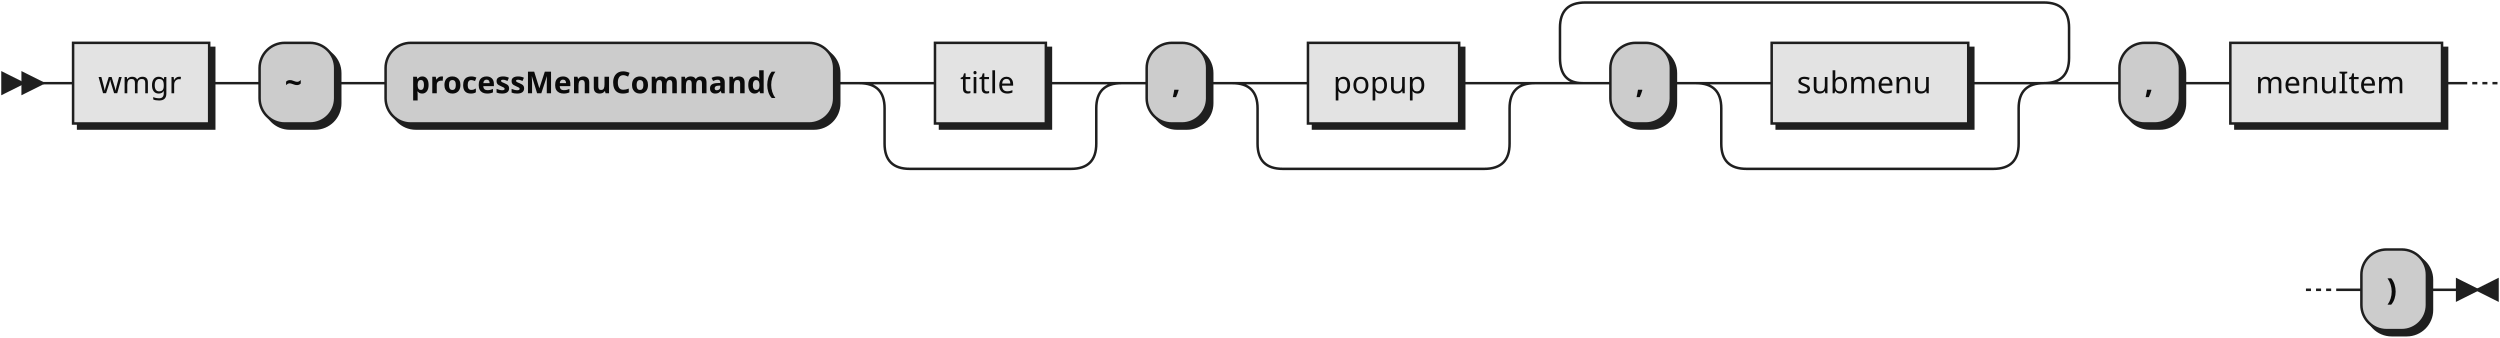
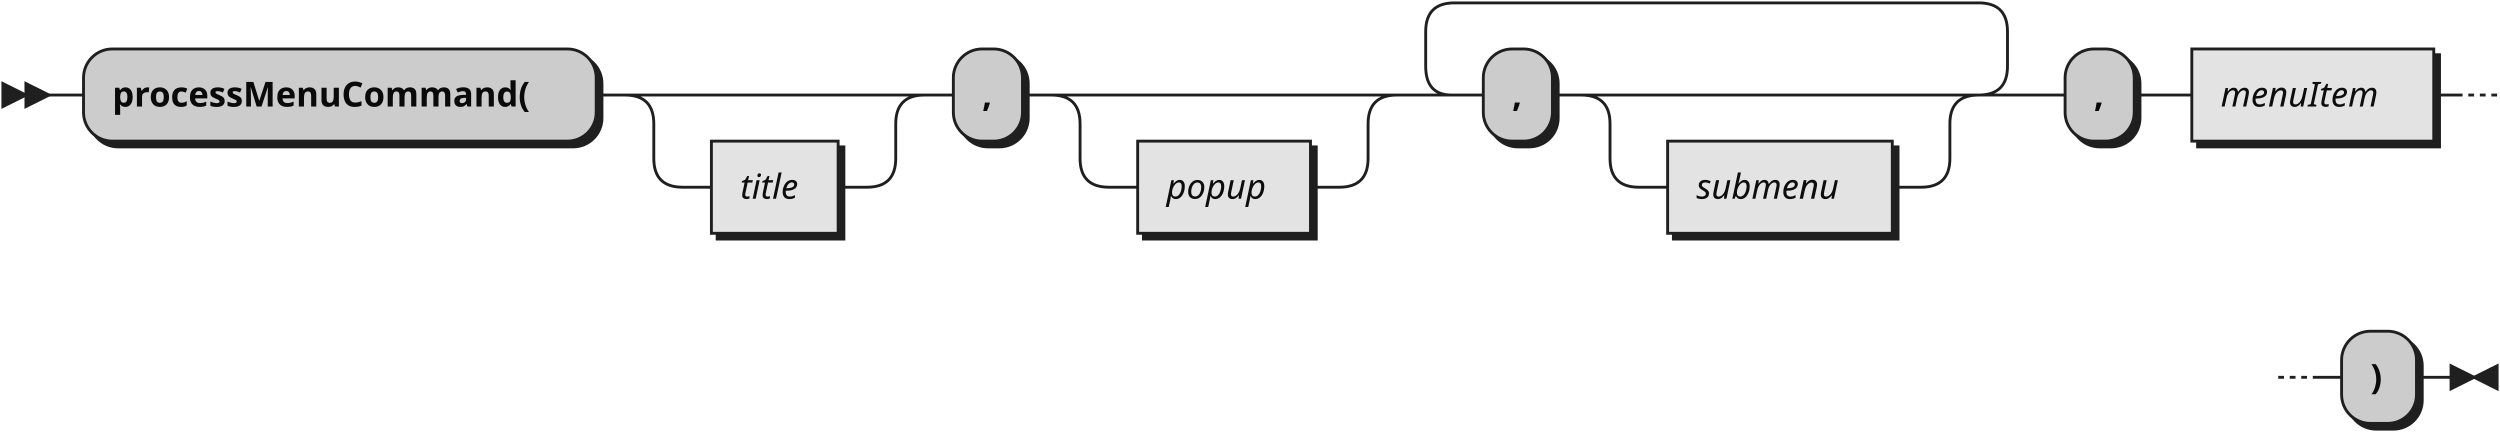
- <svg xmlns="http://www.w3.org/2000/svg" xmlns:xlink="http://www.w3.org/1999/xlink" width="992" height="134">
+ <svg xmlns="http://www.w3.org/2000/svg" width="868" height="150">
  <defs>
    <style type="text/css">
               @namespace "http://www.w3.org/2000/svg";
               .line                 {fill: none; stroke: #1F1F1F;}
               .bold-line            {stroke: #0A0A0A; shape-rendering: crispEdges; stroke-width:
               2; }
               .thin-line            {stroke: #0F0F0F; shape-rendering: crispEdges}
               .filled               {fill: #1F1F1F; stroke: none;}
               text.terminal         {font-family: Verdana, Sans-serif;
               font-size: 12px;
               fill: #0A0A0A;
               font-weight: bold;
               }
-                text.nonterminal      {font-family: Verdana, Sans-serif;
+                text.nonterminal      {font-family: Verdana, Sans-serif; font-style: italic;
               font-size: 12px;
               fill: #0D0D0D;
               }
               text.regexp           {font-family: Verdana, Sans-serif;
               font-size: 12px;
               fill: #0F0F0F;
               }
               rect, circle, polygon {fill: #1F1F1F; stroke: #1F1F1F;}
               rect.terminal         {fill: #CCCCCC; stroke: #1F1F1F;}
               rect.nonterminal      {fill: #E3E3E3; stroke: #1F1F1F;}
               rect.text             {fill: none; stroke: none;}    
               polygon.regexp        {fill: #EFEFEF; stroke: #1F1F1F;}
               
            </style>
  </defs>
  <polygon points="9 33 1 29 1 37" />
  <polygon points="17 33 9 29 9 37" />
-   <a xlink:href="#wmgr" xlink:title="wmgr">
-     <rect x="31" y="19" width="54" height="32" />
-     <rect x="29" y="17" width="54" height="32" class="nonterminal" />
-     <text class="nonterminal" x="39" y="37">wmgr</text>
-   </a>
-   <rect x="105" y="19" width="30" height="32" rx="10" />
-   <rect x="103" y="17" width="30" height="32" class="terminal" rx="10" />
-   <text class="terminal" x="113" y="37">~</text>
-   <rect x="155" y="19" width="178" height="32" rx="10" />
-   <rect x="153" y="17" width="178" height="32" class="terminal" rx="10" />
-   <text class="terminal" x="163" y="37">processMenuCommand(</text>
-   <a xlink:href="#title" xlink:title="title">
-     <rect x="373" y="19" width="44" height="32" />
-     <rect x="371" y="17" width="44" height="32" class="nonterminal" />
-     <text class="nonterminal" x="381" y="37">title</text>
-   </a>
-   <rect x="457" y="19" width="24" height="32" rx="10" />
-   <rect x="455" y="17" width="24" height="32" class="terminal" rx="10" />
-   <text class="terminal" x="465" y="37">,</text>
-   <a xlink:href="#popup" xlink:title="popup">
-     <rect x="521" y="19" width="60" height="32" />
-     <rect x="519" y="17" width="60" height="32" class="nonterminal" />
-     <text class="nonterminal" x="529" y="37">popup</text>
-   </a>
-   <rect x="641" y="19" width="24" height="32" rx="10" />
-   <rect x="639" y="17" width="24" height="32" class="terminal" rx="10" />
-   <text class="terminal" x="649" y="37">,</text>
-   <a xlink:href="#submenu" xlink:title="submenu">
-     <rect x="705" y="19" width="78" height="32" />
-     <rect x="703" y="17" width="78" height="32" class="nonterminal" />
-     <text class="nonterminal" x="713" y="37">submenu</text>
-   </a>
-   <rect x="843" y="19" width="24" height="32" rx="10" />
-   <rect x="841" y="17" width="24" height="32" class="terminal" rx="10" />
-   <text class="terminal" x="851" y="37">,</text>
-   <a xlink:href="#menuItem" xlink:title="menuItem">
-     <rect x="887" y="19" width="84" height="32" />
-     <rect x="885" y="17" width="84" height="32" class="nonterminal" />
-     <text class="nonterminal" x="895" y="37">menuItem</text>
-   </a>
-   <rect x="939" y="101" width="26" height="32" rx="10" />
-   <rect x="937" y="99" width="26" height="32" class="terminal" rx="10" />
-   <text class="terminal" x="947" y="119">)</text>
-   <path class="line" d="m17 33 h2 m0 0 h10 m54 0 h10 m0 0 h10 m30 0 h10 m0 0 h10 m178 0 h10 m20 0 h10 m44 0 h10 m-84 0 h20 m64 0 h20 m-104 0 q10 0 10 10 m84 0 q0 -10 10 -10 m-94 10 v14 m84 0 v-14 m-84 14 q0 10 10 10 m64 0 q10 0 10 -10 m-74 10 h10 m0 0 h54 m20 -34 h10 m24 0 h10 m20 0 h10 m60 0 h10 m-100 0 h20 m80 0 h20 m-120 0 q10 0 10 10 m100 0 q0 -10 10 -10 m-110 10 v14 m100 0 v-14 m-100 14 q0 10 10 10 m80 0 q10 0 10 -10 m-90 10 h10 m0 0 h70 m40 -34 h10 m24 0 h10 m20 0 h10 m78 0 h10 m-118 0 h20 m98 0 h20 m-138 0 q10 0 10 10 m118 0 q0 -10 10 -10 m-128 10 v14 m118 0 v-14 m-118 14 q0 10 10 10 m98 0 q10 0 10 -10 m-108 10 h10 m0 0 h88 m-182 -34 l20 0 m-1 0 q-9 0 -9 -10 l0 -12 q0 -10 10 -10 m182 32 l20 0 m-20 0 q10 0 10 -10 l0 -12 q0 -10 -10 -10 m-182 0 h10 m0 0 h172 m20 32 h10 m24 0 h10 m0 0 h10 m84 0 h10 m2 0 l2 0 m2 0 l2 0 m2 0 l2 0 m-76 82 l2 0 m2 0 l2 0 m2 0 l2 0 m2 0 h10 m26 0 h10 m3 0 h-3" />
-   <polygon points="983 115 991 111 991 119" />
-   <polygon points="983 115 975 111 975 119" />
+   <rect x="31" y="19" width="178" height="32" rx="10" />
+   <rect x="29" y="17" width="178" height="32" class="terminal" rx="10" />
+   <text class="terminal" x="39" y="37">processMenuCommand(</text>
+   <rect x="249" y="51" width="44" height="32" />
+   <rect x="247" y="49" width="44" height="32" class="nonterminal" />
+   <text class="nonterminal" x="257" y="69">title</text>
+   <rect x="333" y="19" width="24" height="32" rx="10" />
+   <rect x="331" y="17" width="24" height="32" class="terminal" rx="10" />
+   <text class="terminal" x="341" y="37">,</text>
+   <rect x="397" y="51" width="60" height="32" />
+   <rect x="395" y="49" width="60" height="32" class="nonterminal" />
+   <text class="nonterminal" x="405" y="69">popup</text>
+   <rect x="517" y="19" width="24" height="32" rx="10" />
+   <rect x="515" y="17" width="24" height="32" class="terminal" rx="10" />
+   <text class="terminal" x="525" y="37">,</text>
+   <rect x="581" y="51" width="78" height="32" />
+   <rect x="579" y="49" width="78" height="32" class="nonterminal" />
+   <text class="nonterminal" x="589" y="69">submenu</text>
+   <rect x="719" y="19" width="24" height="32" rx="10" />
+   <rect x="717" y="17" width="24" height="32" class="terminal" rx="10" />
+   <text class="terminal" x="727" y="37">,</text>
+   <rect x="763" y="19" width="84" height="32" />
+   <rect x="761" y="17" width="84" height="32" class="nonterminal" />
+   <text class="nonterminal" x="771" y="37">menuItem</text>
+   <rect x="815" y="117" width="26" height="32" rx="10" />
+   <rect x="813" y="115" width="26" height="32" class="terminal" rx="10" />
+   <text class="terminal" x="823" y="135">)</text>
+   <path class="line" d="m17 33 h2 m0 0 h10 m178 0 h10 m20 0 h10 m0 0 h54 m-84 0 h20 m64 0 h20 m-104 0 q10 0 10 10 m84 0 q0 -10 10 -10 m-94 10 v12 m84 0 v-12 m-84 12 q0 10 10 10 m64 0 q10 0 10 -10 m-74 10 h10 m44 0 h10 m20 -32 h10 m24 0 h10 m20 0 h10 m0 0 h70 m-100 0 h20 m80 0 h20 m-120 0 q10 0 10 10 m100 0 q0 -10 10 -10 m-110 10 v12 m100 0 v-12 m-100 12 q0 10 10 10 m80 0 q10 0 10 -10 m-90 10 h10 m60 0 h10 m40 -32 h10 m24 0 h10 m20 0 h10 m0 0 h88 m-118 0 h20 m98 0 h20 m-138 0 q10 0 10 10 m118 0 q0 -10 10 -10 m-128 10 v12 m118 0 v-12 m-118 12 q0 10 10 10 m98 0 q10 0 10 -10 m-108 10 h10 m78 0 h10 m-182 -32 l20 0 m-1 0 q-9 0 -9 -10 l0 -12 q0 -10 10 -10 m182 32 l20 0 m-20 0 q10 0 10 -10 l0 -12 q0 -10 -10 -10 m-182 0 h10 m0 0 h172 m20 32 h10 m24 0 h10 m0 0 h10 m84 0 h10 m2 0 l2 0 m2 0 l2 0 m2 0 l2 0 m-76 98 l2 0 m2 0 l2 0 m2 0 l2 0 m2 0 h10 m26 0 h10 m3 0 h-3" />
+   <polygon points="859 131 867 127 867 135" />
+   <polygon points="859 131 851 127 851 135" />
</svg>
